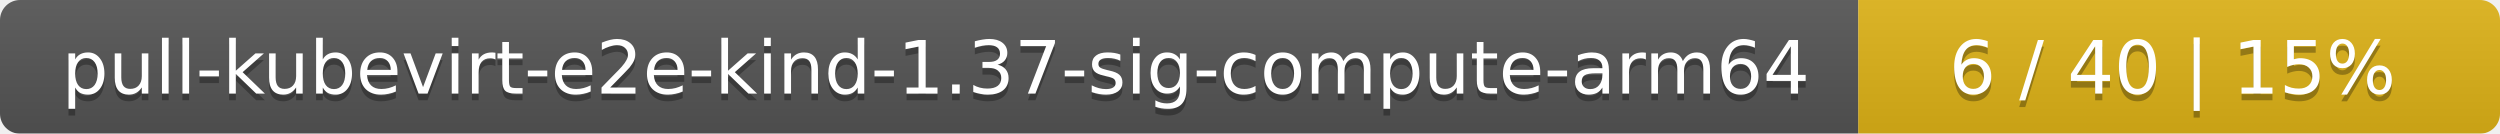
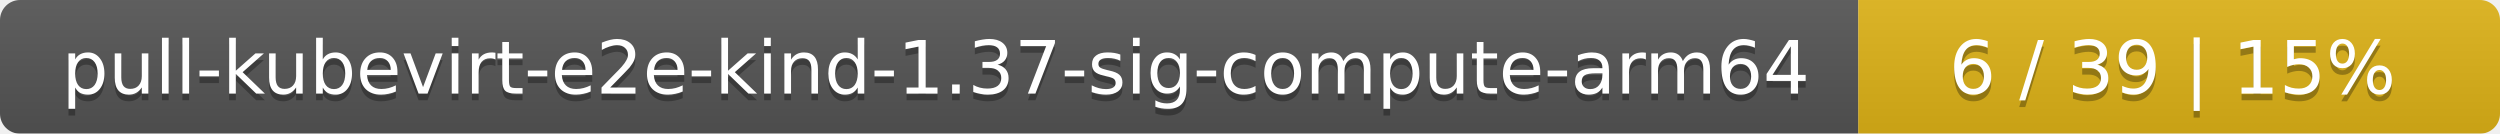
<svg xmlns="http://www.w3.org/2000/svg" width="374" height="20">
  <linearGradient id="smooth" x2="0" y2="100%">
    <stop offset="0" stop-color="#bbb" stop-opacity=".1" />
    <stop offset="1" stop-opacity=".1" />
  </linearGradient>
  <mask id="round">
    <rect width="374" height="20" rx="3" fill="#fff" />
  </mask>
  <g mask="url(#round)">
    <rect width="278" height="20" fill="#555" />
    <rect x="278" width="96" height="20" fill="#dfb317" />
    <rect width="374" height="20" fill="url(#smooth)" />
  </g>
  <g fill="#fff" text-anchor="middle" font-family="DejaVu Sans,Verdana,Geneva,sans-serif" font-size="11">
    <text x="140" y="15" fill="#010101" fill-opacity=".3">pull-kubevirt-e2e-kind-1.37-sig-compute-arm64</text>
    <text x="140" y="14">pull-kubevirt-e2e-kind-1.37-sig-compute-arm64</text>
-     <text x="325" y="15" fill="#010101" fill-opacity=".3">6 / 40    |    15%</text>
-     <text x="325" y="14">6 / 40    |    15%</text>
+     <text x="325" y="15" fill="#010101" fill-opacity=".3">6 / 39    |    15%</text>
+     <text x="325" y="14">6 / 39    |    15%</text>
  </g>
</svg>
